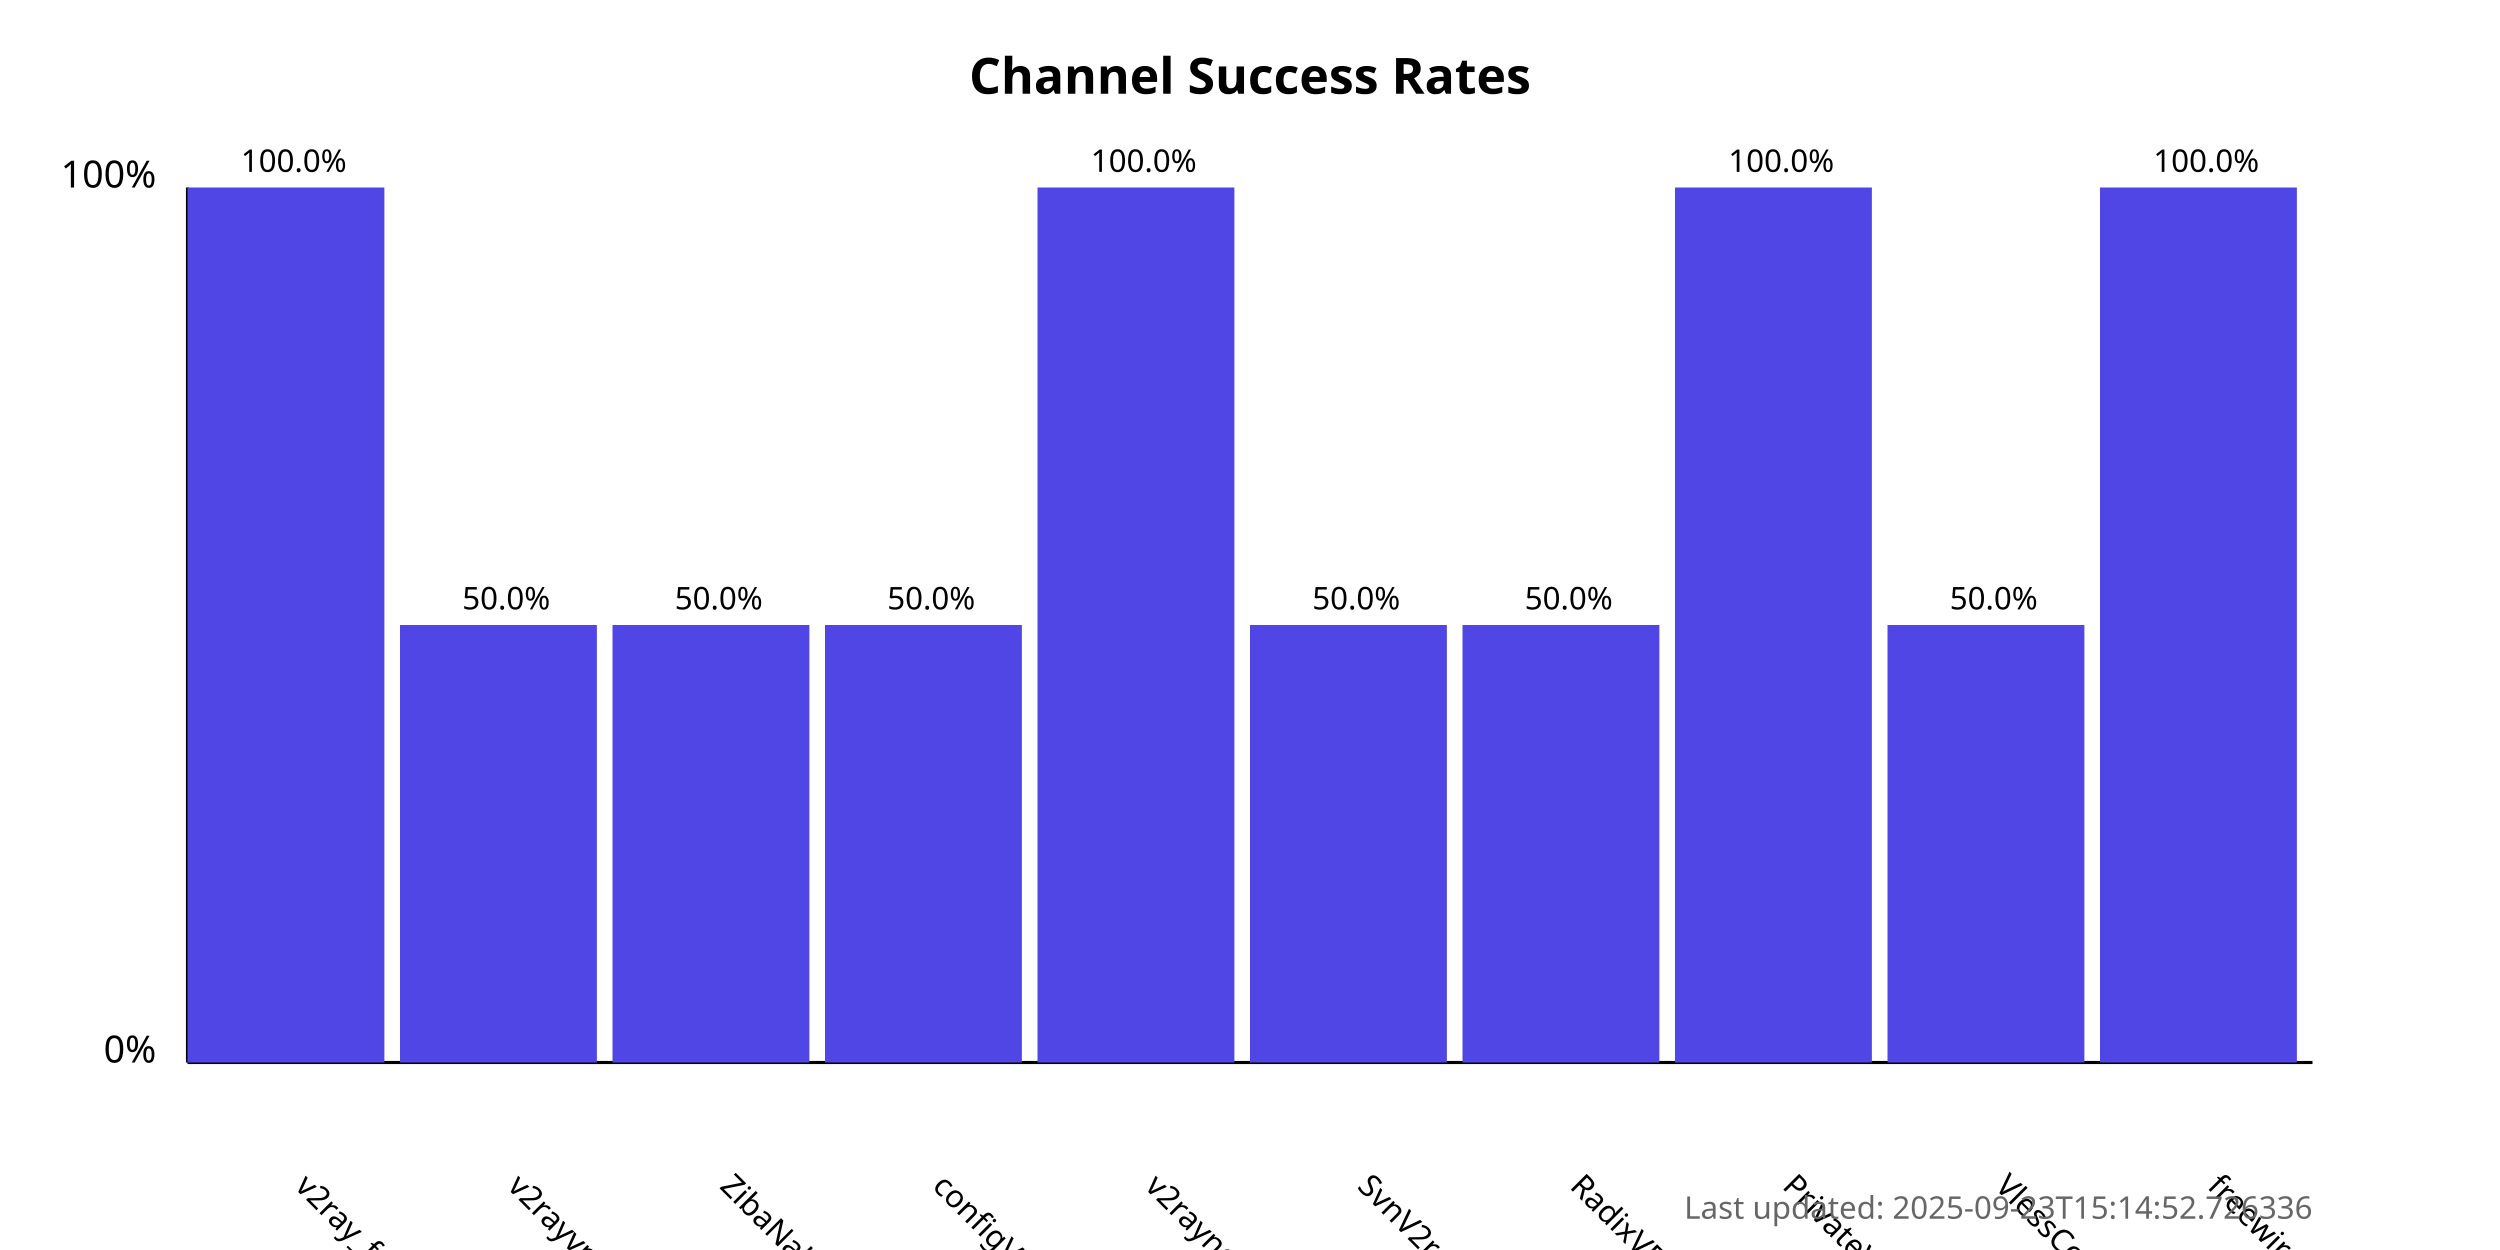
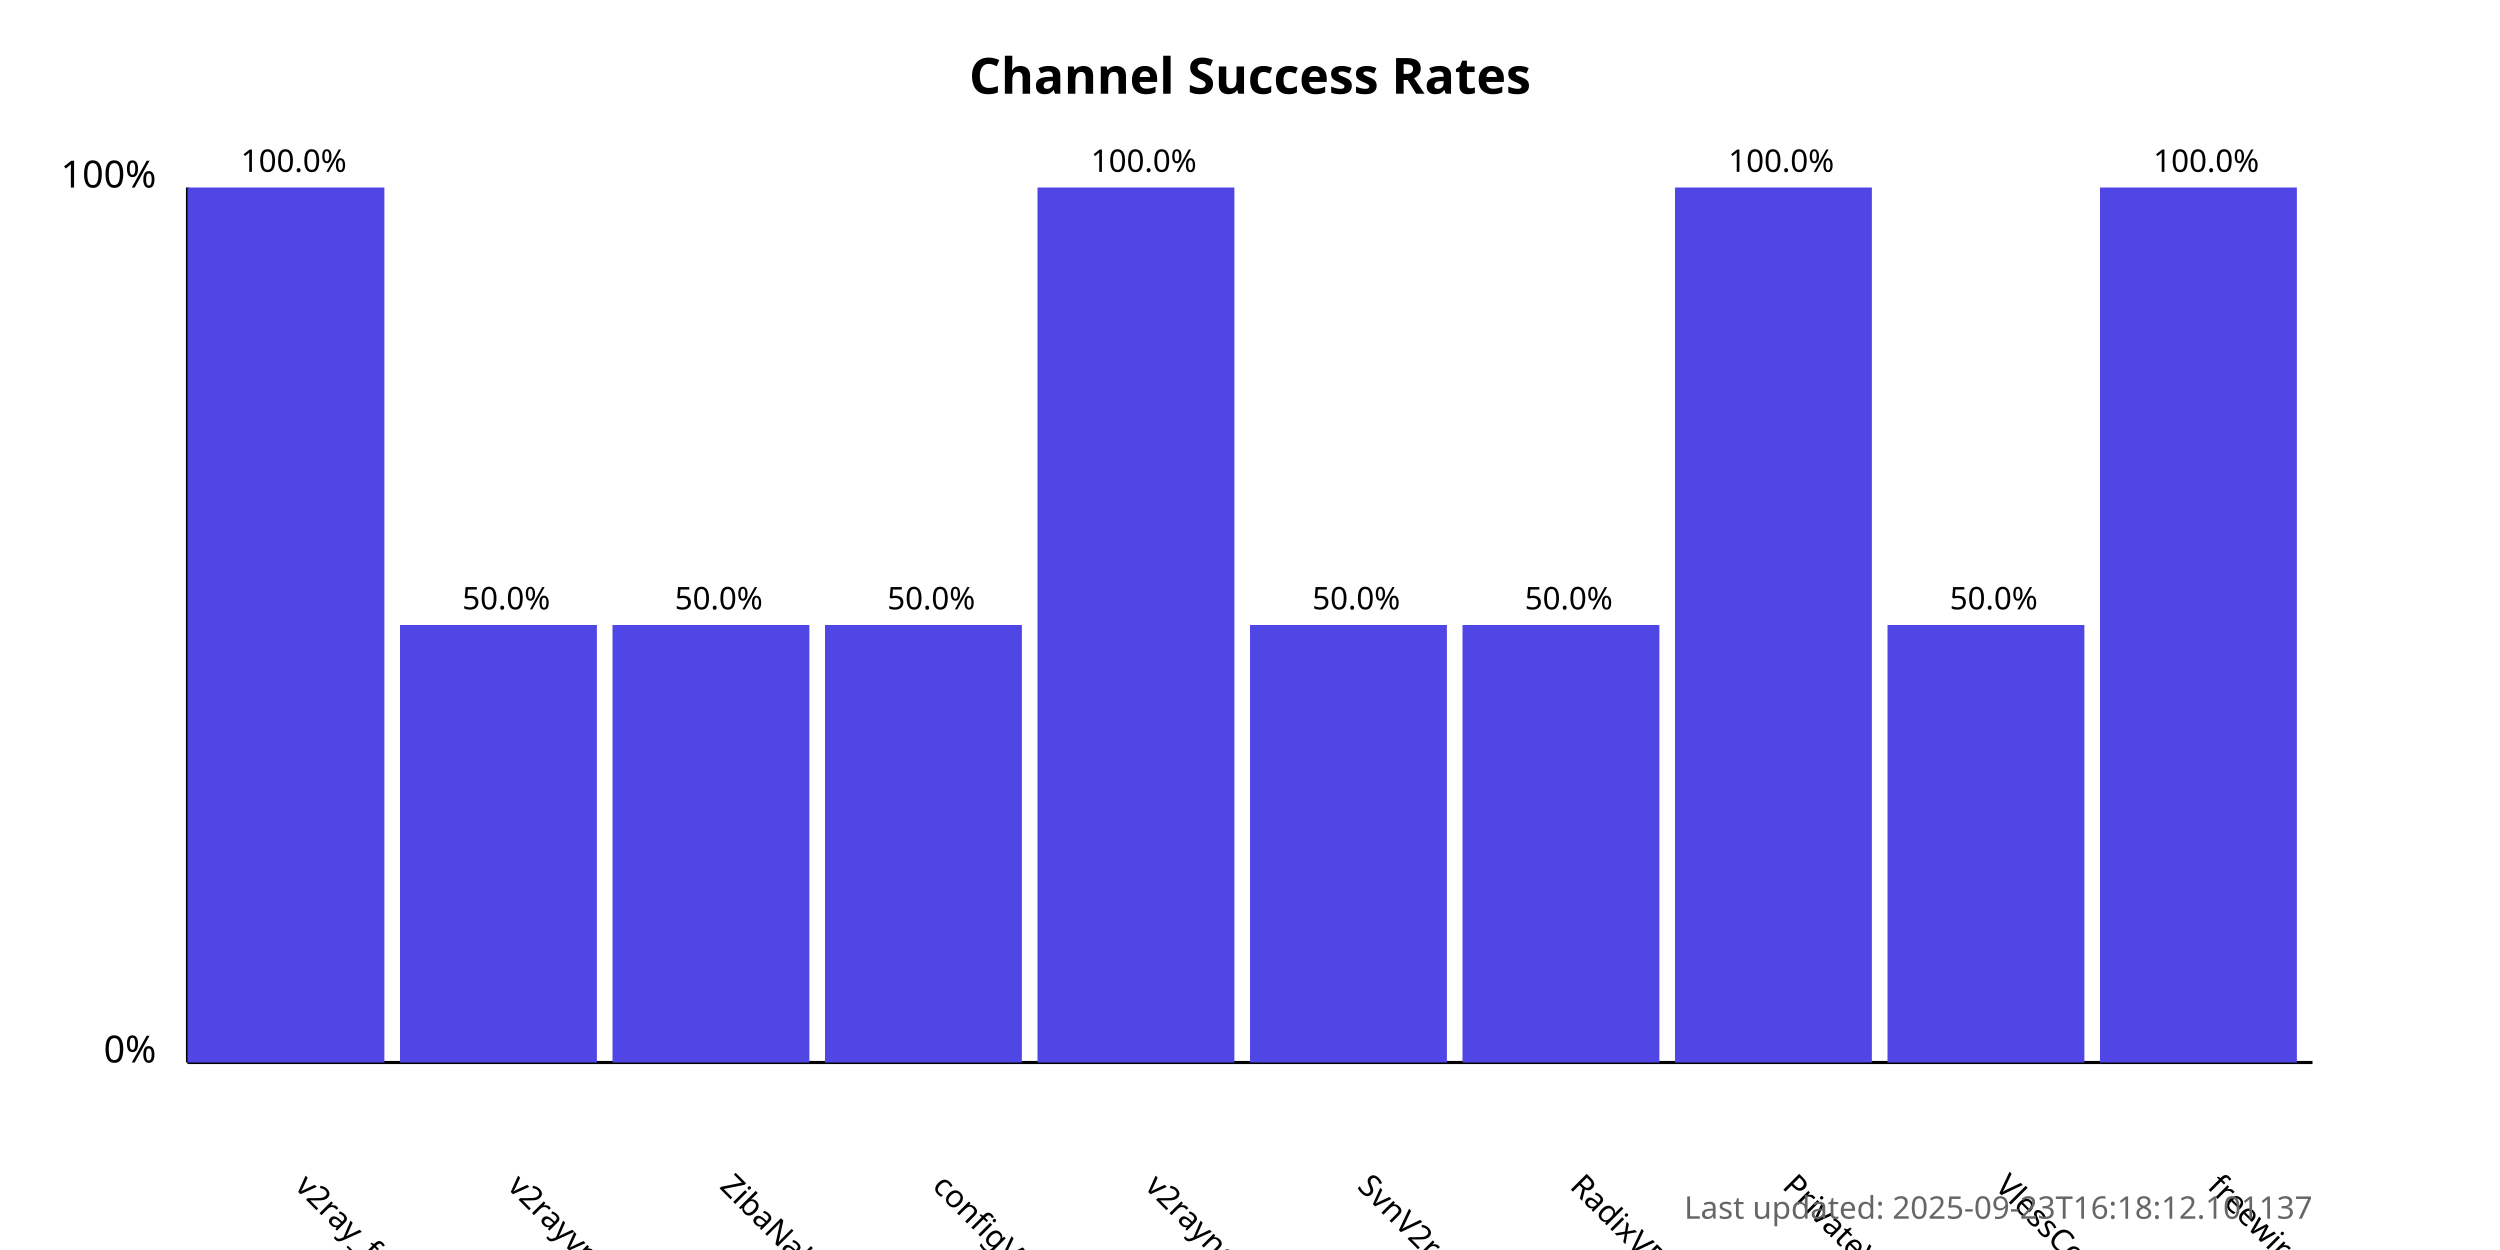
<svg xmlns="http://www.w3.org/2000/svg" width="800" height="400">
  <style>
            .chart-title { font: bold 16px sans-serif; }
            .axis-label { font: 12px sans-serif; }
            .tick-label { font: 10px sans-serif; }
            .bar { fill: #4f46e5; }
            .bar:hover { fill: #6366f1; }
            .timestamp { font: 10px sans-serif; fill: #666; }
        </style>
  <text x="400.0" y="30" text-anchor="middle" class="chart-title">
            Channel Success Rates
        </text>
  <line x1="60" y1="340" x2="60" y2="60" stroke="black" stroke-width="1" />
  <line x1="60" y1="340" x2="740" y2="340" stroke="black" stroke-width="1" />
  <text x="50" y="340" text-anchor="end" class="axis-label">0%</text>
  <text x="50" y="60" text-anchor="end" class="axis-label">100%</text>
  <g>
    <rect x="60" y="60.0" width="63.0" height="280.0" class="bar" />
    <text x="94.0" y="380" transform="rotate(45, 94.0, 380)" text-anchor="start" class="tick-label">
                v2ray_free_conf
            </text>
    <text x="94.0" y="55.0" text-anchor="middle" class="tick-label">
                100.0%
            </text>
  </g>
  <g>
    <rect x="128.0" y="200.0" width="63.0" height="140.0" class="bar" />
    <text x="162.0" y="380" transform="rotate(45, 162.0, 380)" text-anchor="start" class="tick-label">
                v2rayvpno
            </text>
    <text x="162.0" y="195.0" text-anchor="middle" class="tick-label">
                50.0%
            </text>
  </g>
  <g>
    <rect x="196.0" y="200.0" width="63.0" height="140.0" class="bar" />
    <text x="230.0" y="380" transform="rotate(45, 230.0, 380)" text-anchor="start" class="tick-label">
                ZibaNabz
            </text>
    <text x="230.0" y="195.0" text-anchor="middle" class="tick-label">
                50.0%
            </text>
  </g>
  <g>
    <rect x="264.0" y="200.0" width="63.0" height="140.0" class="bar" />
    <text x="298.0" y="380" transform="rotate(45, 298.0, 380)" text-anchor="start" class="tick-label">
                configV2rayForFree
            </text>
    <text x="298.0" y="195.0" text-anchor="middle" class="tick-label">
                50.0%
            </text>
  </g>
  <g>
    <rect x="332.0" y="60.0" width="63.0" height="280.0" class="bar" />
    <text x="366.0" y="380" transform="rotate(45, 366.0, 380)" text-anchor="start" class="tick-label">
                v2rayngvpn
            </text>
    <text x="366.0" y="55.0" text-anchor="middle" class="tick-label">
                100.0%
            </text>
  </g>
  <g>
    <rect x="400.0" y="200.0" width="63.0" height="140.0" class="bar" />
    <text x="434.0" y="380" transform="rotate(45, 434.0, 380)" text-anchor="start" class="tick-label">
                SvnV2ray
            </text>
    <text x="434.0" y="195.0" text-anchor="middle" class="tick-label">
                50.0%
            </text>
  </g>
  <g>
    <rect x="468.0" y="200.0" width="63.0" height="140.0" class="bar" />
    <text x="502.0" y="380" transform="rotate(45, 502.0, 380)" text-anchor="start" class="tick-label">
                RadixVPN
            </text>
    <text x="502.0" y="195.0" text-anchor="middle" class="tick-label">
                50.0%
            </text>
  </g>
  <g>
    <rect x="536.0" y="60.0" width="63.0" height="280.0" class="bar" />
    <text x="570.0" y="380" transform="rotate(45, 570.0, 380)" text-anchor="start" class="tick-label">
                PrivateVPNs
            </text>
    <text x="570.0" y="55.0" text-anchor="middle" class="tick-label">
                100.0%
            </text>
  </g>
  <g>
    <rect x="604.0" y="200.0" width="63.0" height="140.0" class="bar" />
    <text x="638.0" y="380" transform="rotate(45, 638.0, 380)" text-anchor="start" class="tick-label">
                VlessConfig
            </text>
    <text x="638.0" y="195.0" text-anchor="middle" class="tick-label">
                50.0%
            </text>
  </g>
  <g>
    <rect x="672.0" y="60.0" width="63.0" height="280.0" class="bar" />
    <text x="706.0" y="380" transform="rotate(45, 706.0, 380)" text-anchor="start" class="tick-label">
                freewireguard
            </text>
    <text x="706.0" y="55.0" text-anchor="middle" class="tick-label">
                100.0%
            </text>
  </g>
  <text x="740" y="390" text-anchor="end" class="timestamp">
-             Last updated: 2025-09-23T15:14:52.726336
+             Last updated: 2025-09-23T16:18:12.101137
        </text>
</svg>
